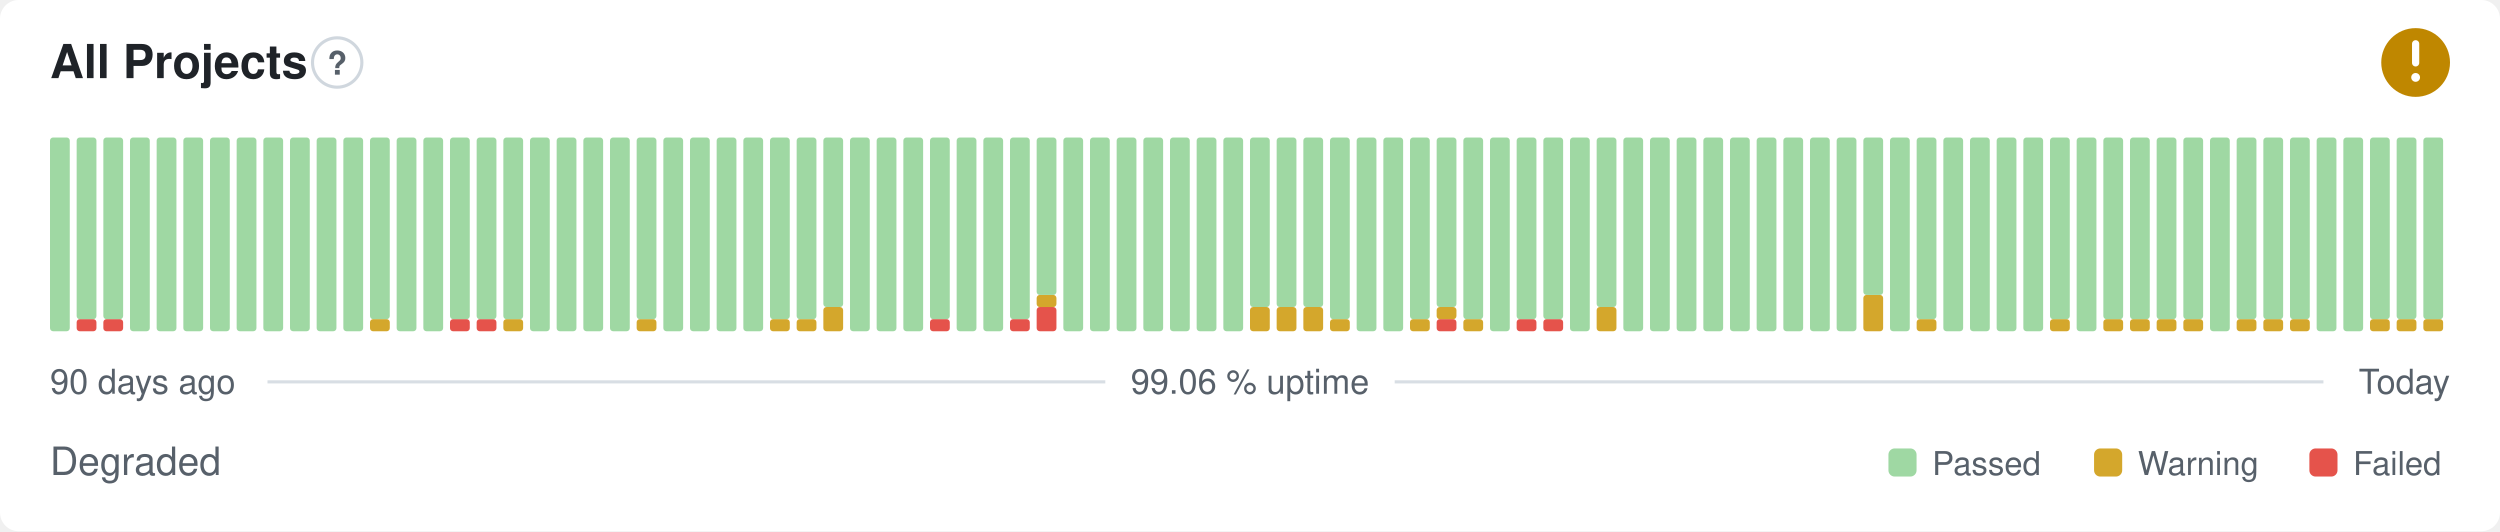
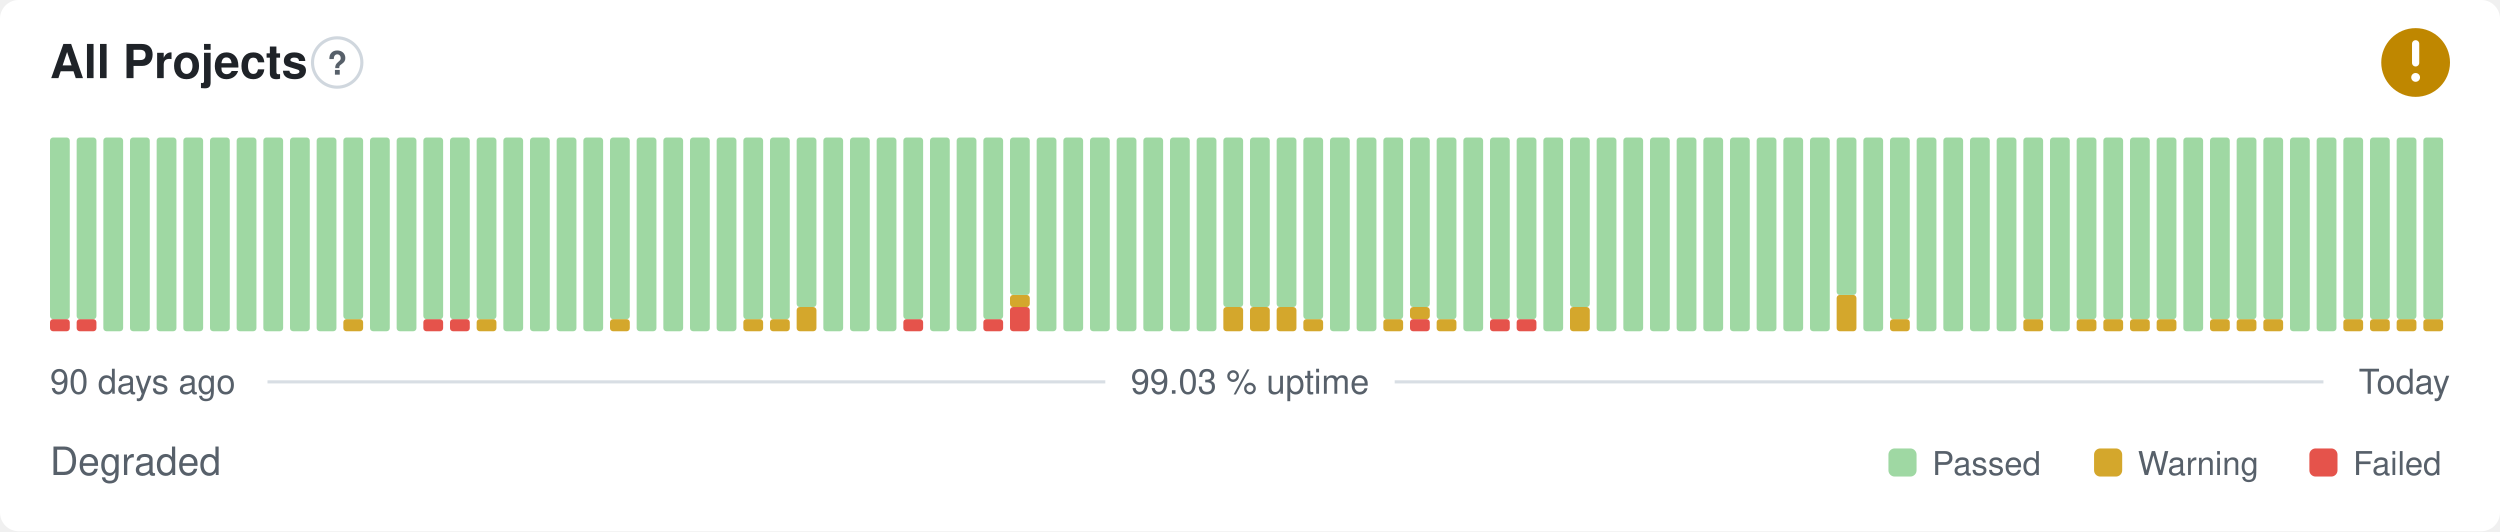
- <svg xmlns="http://www.w3.org/2000/svg" width="800" height="170" viewBox="0 0 800 170" role="img" aria-label="All Projects: Degraded, 99.06 % uptime over the last 90 days" font-family="-apple-system,BlinkMacSystemFont,'Segoe UI',Helvetica,Arial,sans-serif">
+ <svg xmlns="http://www.w3.org/2000/svg" width="800" height="170" viewBox="0 0 800 170" role="img" aria-label="All Projects: Degraded, 99.03 % uptime over the last 90 days" font-family="-apple-system,BlinkMacSystemFont,'Segoe UI',Helvetica,Arial,sans-serif">
  <style>
    @media (prefers-color-scheme: dark) {
      .bg { fill: #0d1117 }
      .title { fill: #e6edf3 }
      .muted { fill: #8b949e }
      .hint { stroke: #30363d }
      .rule { stroke: #30363d }
      .nodata { fill: #21262d }
    }
  </style>
  <rect class="bg" width="800" height="170" rx="6" fill="#ffffff" />
  <text class="title" x="16" y="25" font-size="15" font-weight="600" fill="#1f2328">All Projects</text>
  <circle class="hint" cx="107.9" cy="20" r="7.9" fill="none" stroke="#d0d7de" stroke-width="1" />
  <text class="muted" x="107.9" y="23.9" text-anchor="middle" font-size="10.4" font-weight="700" fill="#57606a">?</text>
  <circle cx="773" cy="20" r="11" fill="#bf8700" />
  <path d="M773 14.01v6.11" fill="none" stroke="#fff" stroke-width="2.31" stroke-linecap="round" stroke-linejoin="round" />
  <circle cx="773" cy="24.77" r="1.41" fill="#fff" />
-   <rect x="16.00" y="44.00" width="6.33" height="62.00" rx="1" fill="#9fd8a3" />
+   <rect x="16.00" y="102.13" width="6.33" height="3.88" rx="1" fill="#e5534b" />
+   <rect x="16.00" y="44.00" width="6.33" height="58.13" rx="1" fill="#9fd8a3" />
  <rect x="24.53" y="102.13" width="6.33" height="3.88" rx="1" fill="#e5534b" />
  <rect x="24.53" y="44.00" width="6.33" height="58.13" rx="1" fill="#9fd8a3" />
-   <rect x="33.07" y="102.13" width="6.33" height="3.88" rx="1" fill="#e5534b" />
-   <rect x="33.07" y="44.00" width="6.33" height="58.13" rx="1" fill="#9fd8a3" />
+   <rect x="33.07" y="44.00" width="6.33" height="62.00" rx="1" fill="#9fd8a3" />
  <rect x="41.60" y="44.00" width="6.33" height="62.00" rx="1" fill="#9fd8a3" />
  <rect x="50.13" y="44.00" width="6.33" height="62.00" rx="1" fill="#9fd8a3" />
  <rect x="58.67" y="44.00" width="6.33" height="62.00" rx="1" fill="#9fd8a3" />
  <rect x="67.20" y="44.00" width="6.33" height="62.00" rx="1" fill="#9fd8a3" />
  <rect x="75.73" y="44.00" width="6.33" height="62.00" rx="1" fill="#9fd8a3" />
  <rect x="84.27" y="44.00" width="6.33" height="62.00" rx="1" fill="#9fd8a3" />
  <rect x="92.80" y="44.00" width="6.33" height="62.00" rx="1" fill="#9fd8a3" />
  <rect x="101.33" y="44.00" width="6.33" height="62.00" rx="1" fill="#9fd8a3" />
-   <rect x="109.87" y="44.00" width="6.33" height="62.00" rx="1" fill="#9fd8a3" />
-   <rect x="118.40" y="102.13" width="6.33" height="3.88" rx="1" fill="#d4a72c" />
-   <rect x="118.40" y="44.00" width="6.33" height="58.13" rx="1" fill="#9fd8a3" />
+   <rect x="109.87" y="102.13" width="6.33" height="3.88" rx="1" fill="#d4a72c" />
+   <rect x="109.87" y="44.00" width="6.33" height="58.13" rx="1" fill="#9fd8a3" />
+   <rect x="118.40" y="44.00" width="6.33" height="62.00" rx="1" fill="#9fd8a3" />
  <rect x="126.93" y="44.00" width="6.33" height="62.00" rx="1" fill="#9fd8a3" />
-   <rect x="135.47" y="44.00" width="6.33" height="62.00" rx="1" fill="#9fd8a3" />
+   <rect x="135.47" y="102.13" width="6.33" height="3.88" rx="1" fill="#e5534b" />
+   <rect x="135.47" y="44.00" width="6.33" height="58.13" rx="1" fill="#9fd8a3" />
  <rect x="144.00" y="102.13" width="6.33" height="3.88" rx="1" fill="#e5534b" />
  <rect x="144.00" y="44.00" width="6.33" height="58.13" rx="1" fill="#9fd8a3" />
-   <rect x="152.53" y="102.13" width="6.33" height="3.88" rx="1" fill="#e5534b" />
+   <rect x="152.53" y="102.13" width="6.33" height="3.88" rx="1" fill="#d4a72c" />
  <rect x="152.53" y="44.00" width="6.33" height="58.13" rx="1" fill="#9fd8a3" />
-   <rect x="161.07" y="102.13" width="6.33" height="3.88" rx="1" fill="#d4a72c" />
-   <rect x="161.07" y="44.00" width="6.33" height="58.13" rx="1" fill="#9fd8a3" />
+   <rect x="161.07" y="44.00" width="6.33" height="62.00" rx="1" fill="#9fd8a3" />
  <rect x="169.60" y="44.00" width="6.33" height="62.00" rx="1" fill="#9fd8a3" />
  <rect x="178.13" y="44.00" width="6.33" height="62.00" rx="1" fill="#9fd8a3" />
  <rect x="186.67" y="44.00" width="6.33" height="62.00" rx="1" fill="#9fd8a3" />
-   <rect x="195.20" y="44.00" width="6.33" height="62.00" rx="1" fill="#9fd8a3" />
-   <rect x="203.73" y="102.13" width="6.33" height="3.88" rx="1" fill="#d4a72c" />
-   <rect x="203.73" y="44.00" width="6.33" height="58.13" rx="1" fill="#9fd8a3" />
+   <rect x="195.20" y="102.13" width="6.33" height="3.88" rx="1" fill="#d4a72c" />
+   <rect x="195.20" y="44.00" width="6.33" height="58.13" rx="1" fill="#9fd8a3" />
+   <rect x="203.73" y="44.00" width="6.33" height="62.00" rx="1" fill="#9fd8a3" />
  <rect x="212.27" y="44.00" width="6.33" height="62.00" rx="1" fill="#9fd8a3" />
  <rect x="220.80" y="44.00" width="6.33" height="62.00" rx="1" fill="#9fd8a3" />
  <rect x="229.33" y="44.00" width="6.33" height="62.00" rx="1" fill="#9fd8a3" />
-   <rect x="237.87" y="44.00" width="6.33" height="62.00" rx="1" fill="#9fd8a3" />
+   <rect x="237.87" y="102.13" width="6.33" height="3.88" rx="1" fill="#d4a72c" />
+   <rect x="237.87" y="44.00" width="6.33" height="58.13" rx="1" fill="#9fd8a3" />
  <rect x="246.40" y="102.13" width="6.33" height="3.88" rx="1" fill="#d4a72c" />
  <rect x="246.40" y="44.00" width="6.33" height="58.13" rx="1" fill="#9fd8a3" />
-   <rect x="254.93" y="102.13" width="6.33" height="3.88" rx="1" fill="#d4a72c" />
-   <rect x="254.93" y="44.00" width="6.33" height="58.13" rx="1" fill="#9fd8a3" />
-   <rect x="263.47" y="98.25" width="6.33" height="7.75" rx="1" fill="#d4a72c" />
-   <rect x="263.47" y="44.00" width="6.33" height="54.25" rx="1" fill="#9fd8a3" />
+   <rect x="254.93" y="98.25" width="6.33" height="7.75" rx="1" fill="#d4a72c" />
+   <rect x="254.93" y="44.00" width="6.33" height="54.25" rx="1" fill="#9fd8a3" />
+   <rect x="263.47" y="44.00" width="6.33" height="62.00" rx="1" fill="#9fd8a3" />
  <rect x="272.00" y="44.00" width="6.33" height="62.00" rx="1" fill="#9fd8a3" />
  <rect x="280.53" y="44.00" width="6.33" height="62.00" rx="1" fill="#9fd8a3" />
-   <rect x="289.07" y="44.00" width="6.33" height="62.00" rx="1" fill="#9fd8a3" />
-   <rect x="297.60" y="102.13" width="6.33" height="3.88" rx="1" fill="#e5534b" />
-   <rect x="297.60" y="44.00" width="6.33" height="58.13" rx="1" fill="#9fd8a3" />
+   <rect x="289.07" y="102.13" width="6.33" height="3.88" rx="1" fill="#e5534b" />
+   <rect x="289.07" y="44.00" width="6.33" height="58.13" rx="1" fill="#9fd8a3" />
+   <rect x="297.60" y="44.00" width="6.33" height="62.00" rx="1" fill="#9fd8a3" />
  <rect x="306.13" y="44.00" width="6.33" height="62.00" rx="1" fill="#9fd8a3" />
-   <rect x="314.67" y="44.00" width="6.33" height="62.00" rx="1" fill="#9fd8a3" />
-   <rect x="323.20" y="102.13" width="6.33" height="3.88" rx="1" fill="#e5534b" />
-   <rect x="323.20" y="44.00" width="6.33" height="58.13" rx="1" fill="#9fd8a3" />
-   <rect x="331.73" y="98.25" width="6.33" height="7.75" rx="1" fill="#e5534b" />
-   <rect x="331.73" y="94.38" width="6.33" height="3.88" rx="1" fill="#d4a72c" />
-   <rect x="331.73" y="44.00" width="6.33" height="50.38" rx="1" fill="#9fd8a3" />
+   <rect x="314.67" y="102.13" width="6.33" height="3.88" rx="1" fill="#e5534b" />
+   <rect x="314.67" y="44.00" width="6.33" height="58.13" rx="1" fill="#9fd8a3" />
+   <rect x="323.20" y="98.25" width="6.33" height="7.75" rx="1" fill="#e5534b" />
+   <rect x="323.20" y="94.38" width="6.33" height="3.88" rx="1" fill="#d4a72c" />
+   <rect x="323.20" y="44.00" width="6.33" height="50.38" rx="1" fill="#9fd8a3" />
+   <rect x="331.73" y="44.00" width="6.33" height="62.00" rx="1" fill="#9fd8a3" />
  <rect x="340.27" y="44.00" width="6.33" height="62.00" rx="1" fill="#9fd8a3" />
  <rect x="348.80" y="44.00" width="6.33" height="62.00" rx="1" fill="#9fd8a3" />
  <rect x="357.33" y="44.00" width="6.33" height="62.00" rx="1" fill="#9fd8a3" />
  <rect x="365.87" y="44.00" width="6.33" height="62.00" rx="1" fill="#9fd8a3" />
  <rect x="374.40" y="44.00" width="6.33" height="62.00" rx="1" fill="#9fd8a3" />
  <rect x="382.93" y="44.00" width="6.33" height="62.00" rx="1" fill="#9fd8a3" />
-   <rect x="391.47" y="44.00" width="6.33" height="62.00" rx="1" fill="#9fd8a3" />
+   <rect x="391.47" y="98.25" width="6.33" height="7.75" rx="1" fill="#d4a72c" />
+   <rect x="391.47" y="44.00" width="6.33" height="54.25" rx="1" fill="#9fd8a3" />
  <rect x="400.00" y="98.25" width="6.33" height="7.75" rx="1" fill="#d4a72c" />
  <rect x="400.00" y="44.00" width="6.33" height="54.25" rx="1" fill="#9fd8a3" />
  <rect x="408.53" y="98.25" width="6.33" height="7.75" rx="1" fill="#d4a72c" />
  <rect x="408.53" y="44.00" width="6.33" height="54.25" rx="1" fill="#9fd8a3" />
-   <rect x="417.07" y="98.25" width="6.33" height="7.75" rx="1" fill="#d4a72c" />
-   <rect x="417.07" y="44.00" width="6.33" height="54.25" rx="1" fill="#9fd8a3" />
-   <rect x="425.60" y="102.13" width="6.33" height="3.88" rx="1" fill="#d4a72c" />
-   <rect x="425.60" y="44.00" width="6.33" height="58.13" rx="1" fill="#9fd8a3" />
+   <rect x="417.07" y="102.13" width="6.33" height="3.88" rx="1" fill="#d4a72c" />
+   <rect x="417.07" y="44.00" width="6.33" height="58.13" rx="1" fill="#9fd8a3" />
+   <rect x="425.60" y="44.00" width="6.33" height="62.00" rx="1" fill="#9fd8a3" />
  <rect x="434.13" y="44.00" width="6.33" height="62.00" rx="1" fill="#9fd8a3" />
-   <rect x="442.67" y="44.00" width="6.33" height="62.00" rx="1" fill="#9fd8a3" />
-   <rect x="451.20" y="102.13" width="6.33" height="3.88" rx="1" fill="#d4a72c" />
-   <rect x="451.20" y="44.00" width="6.33" height="58.13" rx="1" fill="#9fd8a3" />
-   <rect x="459.73" y="102.13" width="6.33" height="3.88" rx="1" fill="#e5534b" />
-   <rect x="459.73" y="98.25" width="6.33" height="3.88" rx="1" fill="#d4a72c" />
-   <rect x="459.73" y="44.00" width="6.33" height="54.25" rx="1" fill="#9fd8a3" />
-   <rect x="468.27" y="102.13" width="6.33" height="3.88" rx="1" fill="#d4a72c" />
-   <rect x="468.27" y="44.00" width="6.33" height="58.13" rx="1" fill="#9fd8a3" />
-   <rect x="476.80" y="44.00" width="6.33" height="62.00" rx="1" fill="#9fd8a3" />
+   <rect x="442.67" y="102.13" width="6.33" height="3.88" rx="1" fill="#d4a72c" />
+   <rect x="442.67" y="44.00" width="6.33" height="58.13" rx="1" fill="#9fd8a3" />
+   <rect x="451.20" y="102.13" width="6.33" height="3.88" rx="1" fill="#e5534b" />
+   <rect x="451.20" y="98.25" width="6.33" height="3.88" rx="1" fill="#d4a72c" />
+   <rect x="451.20" y="44.00" width="6.33" height="54.25" rx="1" fill="#9fd8a3" />
+   <rect x="459.73" y="102.13" width="6.33" height="3.88" rx="1" fill="#d4a72c" />
+   <rect x="459.73" y="44.00" width="6.33" height="58.13" rx="1" fill="#9fd8a3" />
+   <rect x="468.27" y="44.00" width="6.33" height="62.00" rx="1" fill="#9fd8a3" />
+   <rect x="476.80" y="102.13" width="6.33" height="3.88" rx="1" fill="#e5534b" />
+   <rect x="476.80" y="44.00" width="6.33" height="58.13" rx="1" fill="#9fd8a3" />
  <rect x="485.33" y="102.13" width="6.33" height="3.88" rx="1" fill="#e5534b" />
  <rect x="485.33" y="44.00" width="6.33" height="58.13" rx="1" fill="#9fd8a3" />
-   <rect x="493.87" y="102.13" width="6.33" height="3.88" rx="1" fill="#e5534b" />
-   <rect x="493.87" y="44.00" width="6.33" height="58.13" rx="1" fill="#9fd8a3" />
-   <rect x="502.40" y="44.00" width="6.33" height="62.00" rx="1" fill="#9fd8a3" />
-   <rect x="510.93" y="98.25" width="6.33" height="7.75" rx="1" fill="#d4a72c" />
-   <rect x="510.93" y="44.00" width="6.33" height="54.25" rx="1" fill="#9fd8a3" />
+   <rect x="493.87" y="44.00" width="6.33" height="62.00" rx="1" fill="#9fd8a3" />
+   <rect x="502.40" y="98.25" width="6.33" height="7.75" rx="1" fill="#d4a72c" />
+   <rect x="502.40" y="44.00" width="6.33" height="54.25" rx="1" fill="#9fd8a3" />
+   <rect x="510.93" y="44.00" width="6.33" height="62.00" rx="1" fill="#9fd8a3" />
  <rect x="519.47" y="44.00" width="6.33" height="62.00" rx="1" fill="#9fd8a3" />
  <rect x="528.00" y="44.00" width="6.33" height="62.00" rx="1" fill="#9fd8a3" />
  <rect x="536.53" y="44.00" width="6.33" height="62.00" rx="1" fill="#9fd8a3" />
  <rect x="545.07" y="44.00" width="6.33" height="62.00" rx="1" fill="#9fd8a3" />
  <rect x="553.60" y="44.00" width="6.33" height="62.00" rx="1" fill="#9fd8a3" />
  <rect x="562.13" y="44.00" width="6.33" height="62.00" rx="1" fill="#9fd8a3" />
  <rect x="570.67" y="44.00" width="6.33" height="62.00" rx="1" fill="#9fd8a3" />
  <rect x="579.20" y="44.00" width="6.33" height="62.00" rx="1" fill="#9fd8a3" />
-   <rect x="587.73" y="44.00" width="6.33" height="62.00" rx="1" fill="#9fd8a3" />
-   <rect x="596.27" y="94.38" width="6.33" height="11.63" rx="1" fill="#d4a72c" />
-   <rect x="596.27" y="44.00" width="6.33" height="50.38" rx="1" fill="#9fd8a3" />
-   <rect x="604.80" y="44.00" width="6.33" height="62.00" rx="1" fill="#9fd8a3" />
-   <rect x="613.33" y="102.13" width="6.33" height="3.88" rx="1" fill="#d4a72c" />
-   <rect x="613.33" y="44.00" width="6.33" height="58.13" rx="1" fill="#9fd8a3" />
+   <rect x="587.73" y="94.38" width="6.33" height="11.63" rx="1" fill="#d4a72c" />
+   <rect x="587.73" y="44.00" width="6.33" height="50.38" rx="1" fill="#9fd8a3" />
+   <rect x="596.27" y="44.00" width="6.33" height="62.00" rx="1" fill="#9fd8a3" />
+   <rect x="604.80" y="102.13" width="6.33" height="3.88" rx="1" fill="#d4a72c" />
+   <rect x="604.80" y="44.00" width="6.33" height="58.13" rx="1" fill="#9fd8a3" />
+   <rect x="613.33" y="44.00" width="6.33" height="62.00" rx="1" fill="#9fd8a3" />
  <rect x="621.87" y="44.00" width="6.33" height="62.00" rx="1" fill="#9fd8a3" />
  <rect x="630.40" y="44.00" width="6.33" height="62.00" rx="1" fill="#9fd8a3" />
  <rect x="638.93" y="44.00" width="6.33" height="62.00" rx="1" fill="#9fd8a3" />
-   <rect x="647.47" y="44.00" width="6.33" height="62.00" rx="1" fill="#9fd8a3" />
-   <rect x="656.00" y="102.13" width="6.33" height="3.88" rx="1" fill="#d4a72c" />
-   <rect x="656.00" y="44.00" width="6.33" height="58.13" rx="1" fill="#9fd8a3" />
-   <rect x="664.53" y="44.00" width="6.33" height="62.00" rx="1" fill="#9fd8a3" />
+   <rect x="647.47" y="102.13" width="6.33" height="3.88" rx="1" fill="#d4a72c" />
+   <rect x="647.47" y="44.00" width="6.33" height="58.13" rx="1" fill="#9fd8a3" />
+   <rect x="656.00" y="44.00" width="6.33" height="62.00" rx="1" fill="#9fd8a3" />
+   <rect x="664.53" y="102.13" width="6.33" height="3.88" rx="1" fill="#d4a72c" />
+   <rect x="664.53" y="44.00" width="6.33" height="58.13" rx="1" fill="#9fd8a3" />
  <rect x="673.07" y="102.13" width="6.33" height="3.88" rx="1" fill="#d4a72c" />
  <rect x="673.07" y="44.00" width="6.33" height="58.13" rx="1" fill="#9fd8a3" />
  <rect x="681.60" y="102.13" width="6.33" height="3.88" rx="1" fill="#d4a72c" />
  <rect x="681.60" y="44.00" width="6.33" height="58.13" rx="1" fill="#9fd8a3" />
  <rect x="690.13" y="102.13" width="6.33" height="3.88" rx="1" fill="#d4a72c" />
  <rect x="690.13" y="44.00" width="6.33" height="58.13" rx="1" fill="#9fd8a3" />
-   <rect x="698.67" y="102.13" width="6.33" height="3.88" rx="1" fill="#d4a72c" />
-   <rect x="698.67" y="44.00" width="6.33" height="58.13" rx="1" fill="#9fd8a3" />
-   <rect x="707.20" y="44.00" width="6.33" height="62.00" rx="1" fill="#9fd8a3" />
+   <rect x="698.67" y="44.00" width="6.33" height="62.00" rx="1" fill="#9fd8a3" />
+   <rect x="707.20" y="102.13" width="6.33" height="3.88" rx="1" fill="#d4a72c" />
+   <rect x="707.20" y="44.00" width="6.33" height="58.13" rx="1" fill="#9fd8a3" />
  <rect x="715.73" y="102.13" width="6.33" height="3.88" rx="1" fill="#d4a72c" />
  <rect x="715.73" y="44.00" width="6.33" height="58.13" rx="1" fill="#9fd8a3" />
  <rect x="724.27" y="102.13" width="6.33" height="3.88" rx="1" fill="#d4a72c" />
  <rect x="724.27" y="44.00" width="6.33" height="58.13" rx="1" fill="#9fd8a3" />
-   <rect x="732.80" y="102.13" width="6.33" height="3.88" rx="1" fill="#d4a72c" />
-   <rect x="732.80" y="44.00" width="6.33" height="58.13" rx="1" fill="#9fd8a3" />
+   <rect x="732.80" y="44.00" width="6.33" height="62.00" rx="1" fill="#9fd8a3" />
  <rect x="741.33" y="44.00" width="6.33" height="62.00" rx="1" fill="#9fd8a3" />
-   <rect x="749.87" y="44.00" width="6.33" height="62.00" rx="1" fill="#9fd8a3" />
+   <rect x="749.87" y="102.13" width="6.33" height="3.88" rx="1" fill="#d4a72c" />
+   <rect x="749.87" y="44.00" width="6.33" height="58.13" rx="1" fill="#9fd8a3" />
  <rect x="758.40" y="102.13" width="6.33" height="3.88" rx="1" fill="#d4a72c" />
  <rect x="758.40" y="44.00" width="6.33" height="58.13" rx="1" fill="#9fd8a3" />
  <rect x="766.93" y="102.13" width="6.33" height="3.88" rx="1" fill="#d4a72c" />
  <rect x="766.93" y="44.00" width="6.33" height="58.13" rx="1" fill="#9fd8a3" />
  <rect x="775.47" y="102.13" width="6.33" height="3.88" rx="1" fill="#d4a72c" />
  <rect x="775.47" y="44.00" width="6.33" height="58.13" rx="1" fill="#9fd8a3" />
  <text class="muted" x="16" y="126" font-size="11" fill="#57606a">90 days ago</text>
-   <text class="muted" x="400" y="126" text-anchor="middle" font-size="11" fill="#57606a">99.06 % uptime</text>
+   <text class="muted" x="400" y="126" text-anchor="middle" font-size="11" fill="#57606a">99.03 % uptime</text>
  <text class="muted" x="784" y="126" text-anchor="end" font-size="11" fill="#57606a">Today</text>
  <line class="rule" x1="85.6" y1="122.2" x2="353.7" y2="122.2" stroke="#d8dee4" stroke-width="1" />
  <line class="rule" x1="446.3" y1="122.2" x2="743.5" y2="122.2" stroke="#d8dee4" stroke-width="1" />
  <text class="muted" x="16" y="152" font-size="12.5" fill="#57606a">Degraded</text>
  <rect x="604.3" y="143.5" width="9.0" height="9.0" rx="2" fill="#9fd8a3" />
  <text class="muted" x="618.3" y="152" font-size="10.5" fill="#57606a">Passed</text>
  <rect x="670.1" y="143.5" width="9.0" height="9.0" rx="2" fill="#d4a72c" />
  <text class="muted" x="684.1" y="152" font-size="10.5" fill="#57606a">Warning</text>
  <rect x="739.0" y="143.5" width="9.0" height="9.0" rx="2" fill="#e5534b" />
  <text class="muted" x="753.0" y="152" font-size="10.5" fill="#57606a">Failed</text>
</svg>
